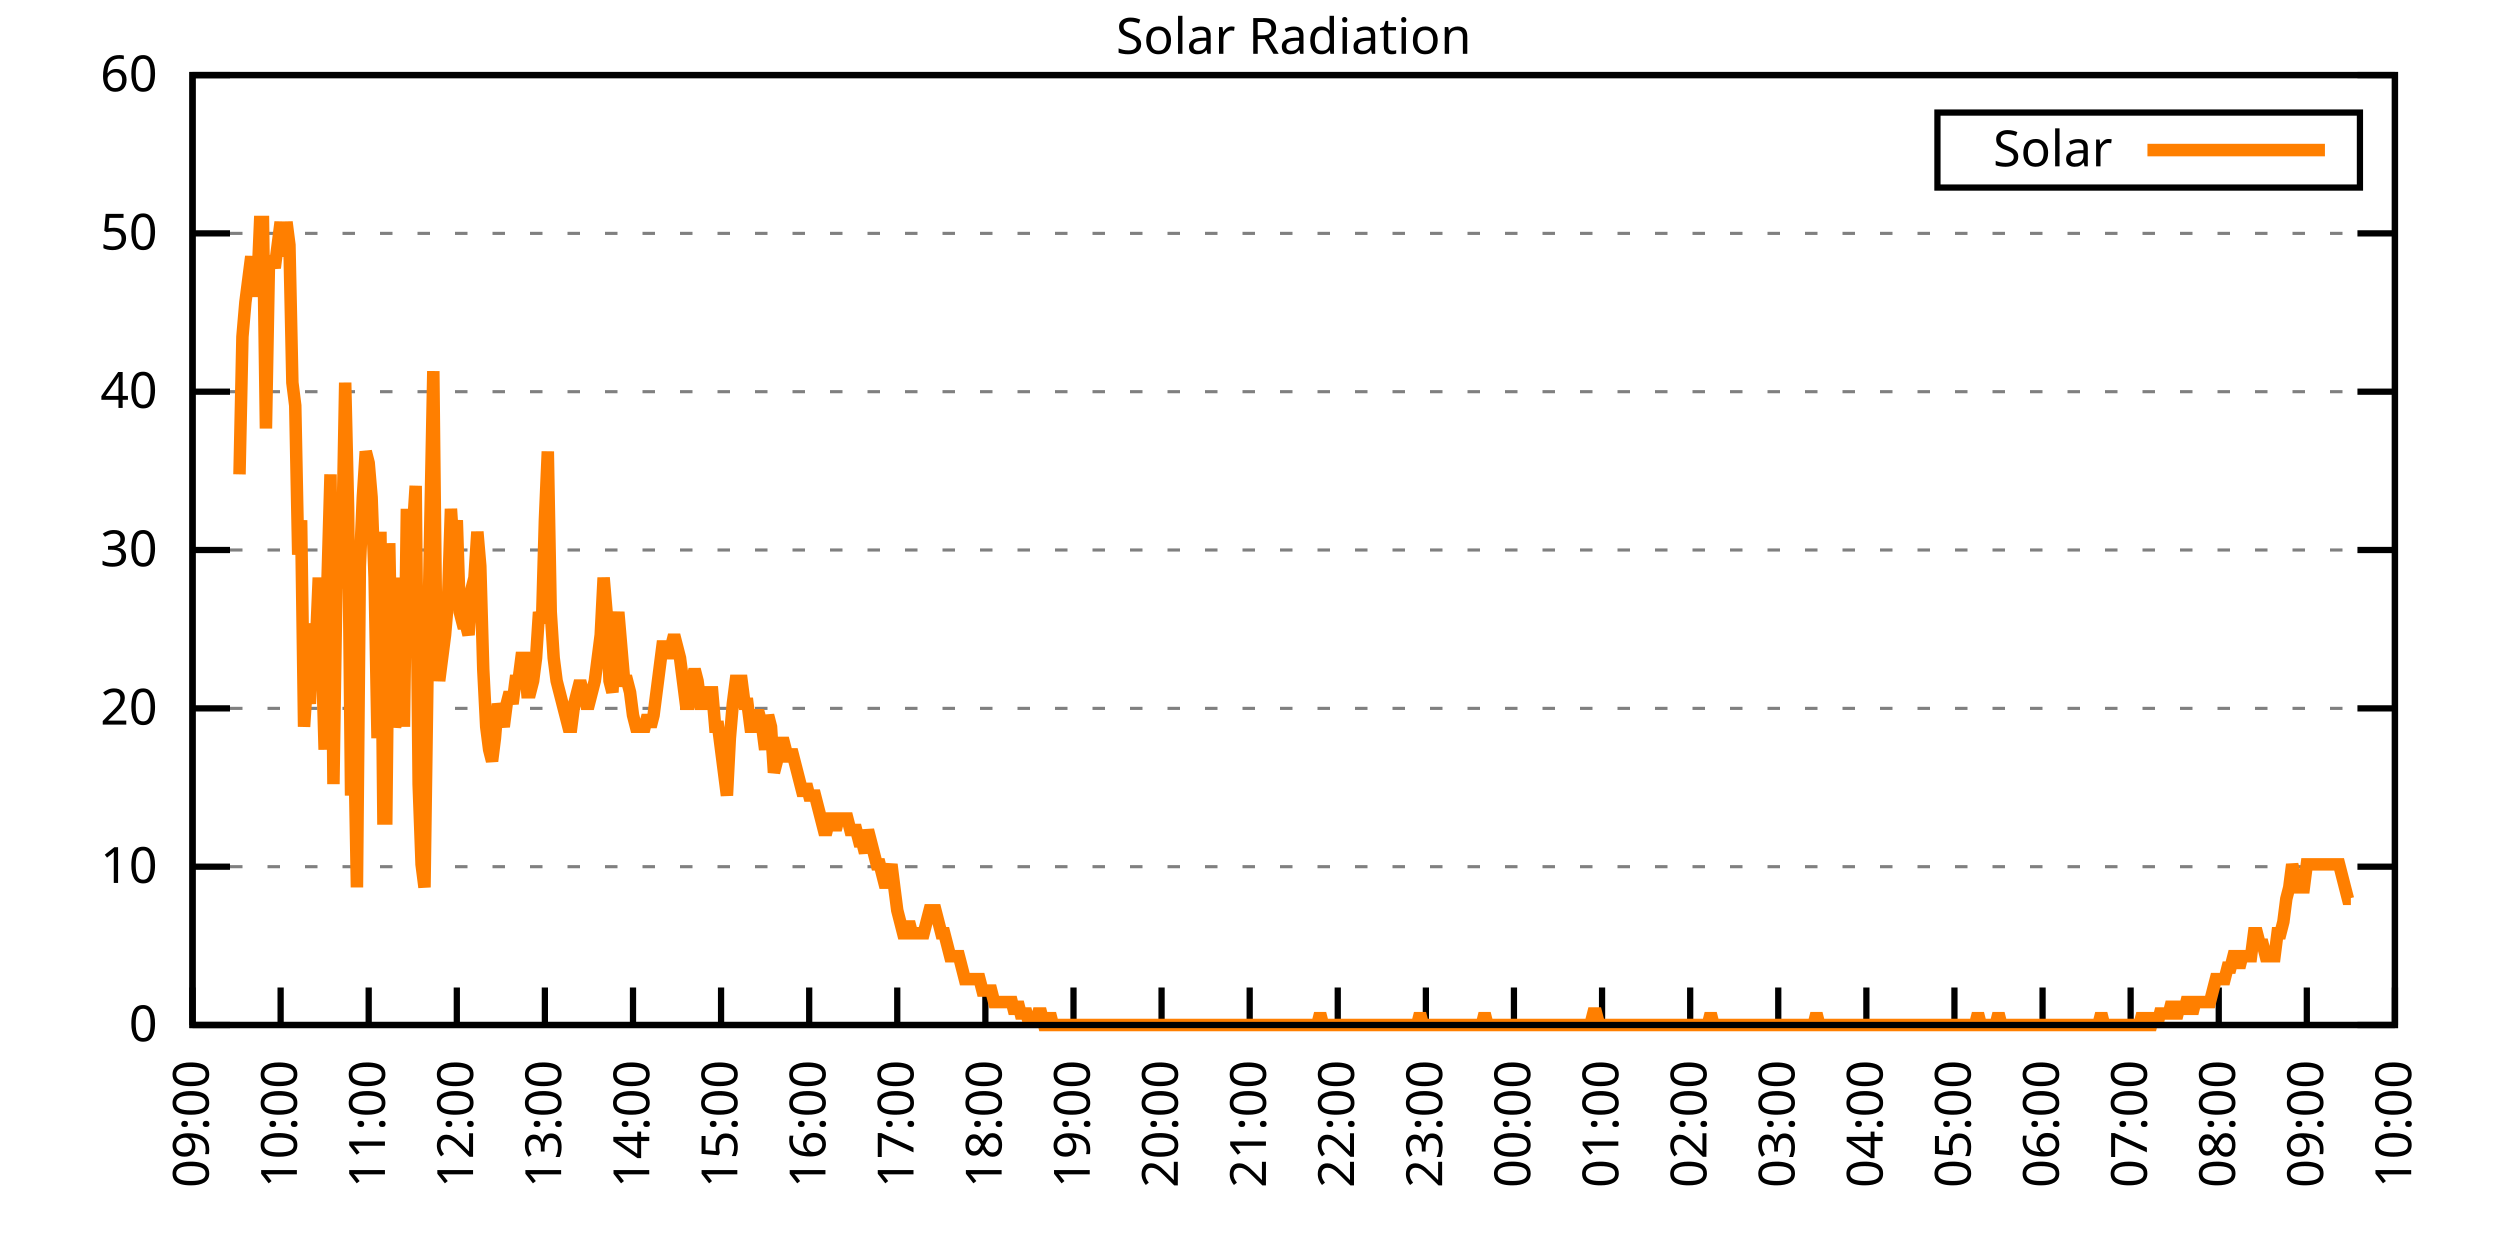
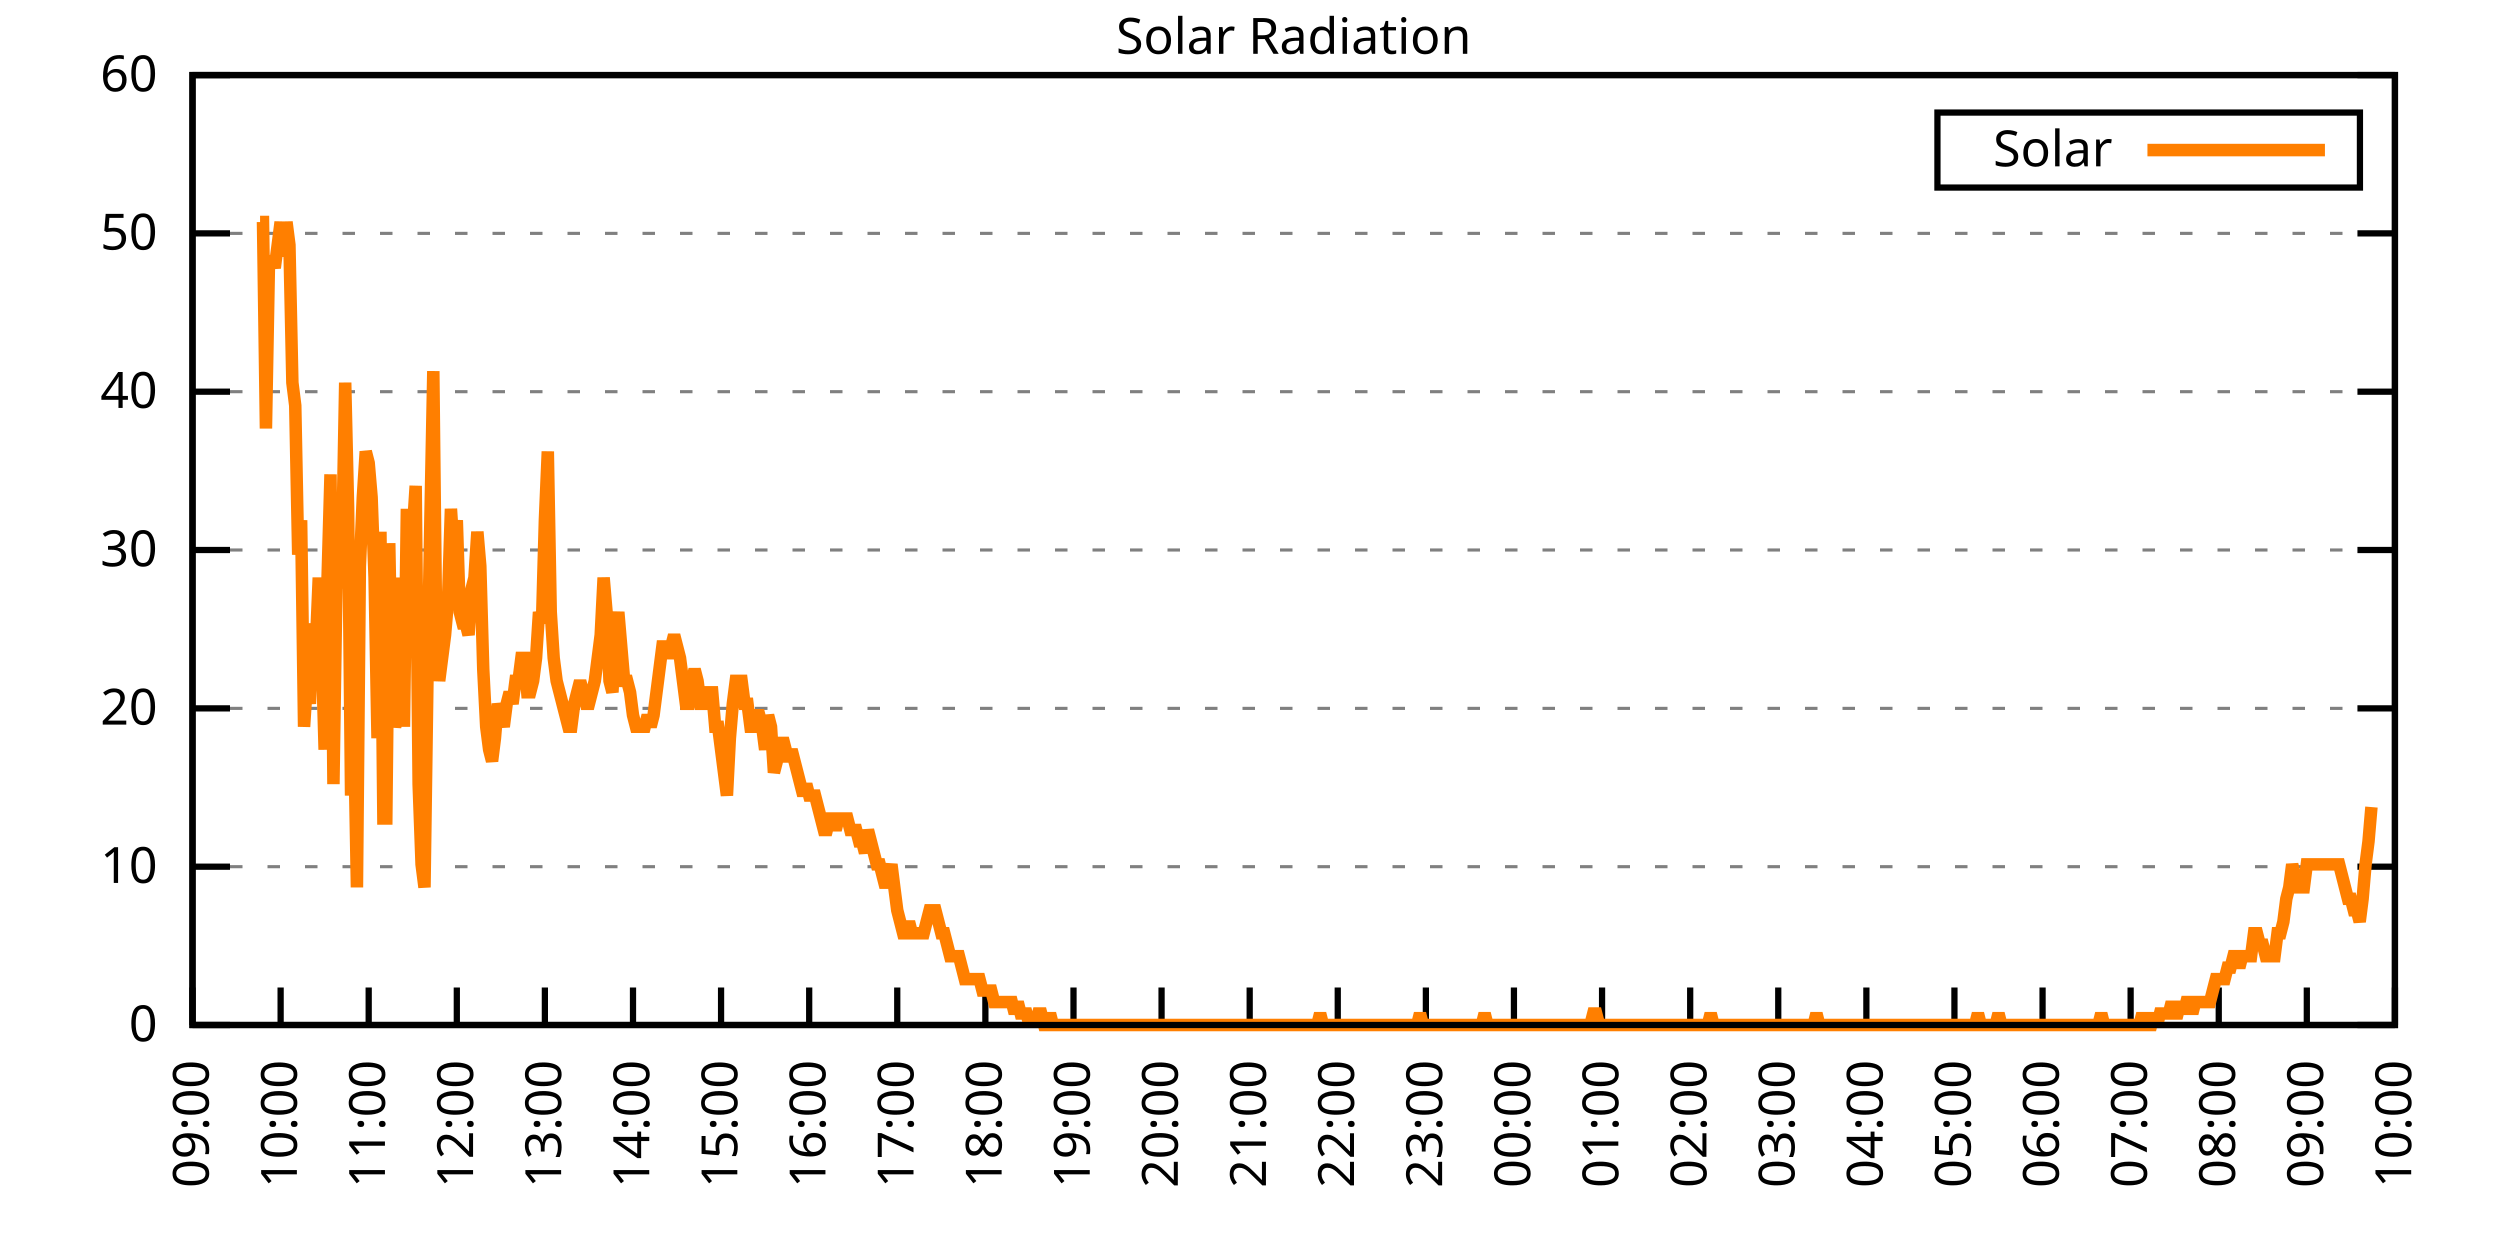
<svg xmlns="http://www.w3.org/2000/svg" xmlns:xlink="http://www.w3.org/1999/xlink" width="400" height="200" viewBox="0 0 400 200">
  <g id="gnuplot_canvas">
    <rect x="0" y="0" width="400" height="200" fill="none" />
    <defs>
      <circle id="gpDot" r="0.5" stroke-width="0.5" stroke="currentColor" />
      <path id="gpPt0" stroke-width="0.333" stroke="currentColor" d="M-1,0 h2 M0,-1 v2" />
      <path id="gpPt1" stroke-width="0.333" stroke="currentColor" d="M-1,-1 L1,1 M1,-1 L-1,1" />
      <path id="gpPt2" stroke-width="0.333" stroke="currentColor" d="M-1,0 L1,0 M0,-1 L0,1 M-1,-1 L1,1 M-1,1 L1,-1" />
      <rect id="gpPt3" stroke-width="0.333" stroke="currentColor" x="-1" y="-1" width="2" height="2" />
      <rect id="gpPt4" stroke-width="0.333" stroke="currentColor" fill="currentColor" x="-1" y="-1" width="2" height="2" />
      <circle id="gpPt5" stroke-width="0.333" stroke="currentColor" cx="0" cy="0" r="1" />
      <use xlink:href="#gpPt5" id="gpPt6" fill="currentColor" stroke="none" />
      <path id="gpPt7" stroke-width="0.333" stroke="currentColor" d="M0,-1.33 L-1.33,0.67 L1.33,0.67 z" />
      <use xlink:href="#gpPt7" id="gpPt8" fill="currentColor" stroke="none" />
      <use xlink:href="#gpPt7" id="gpPt9" stroke="currentColor" transform="rotate(180)" />
      <use xlink:href="#gpPt9" id="gpPt10" fill="currentColor" stroke="none" />
      <use xlink:href="#gpPt3" id="gpPt11" stroke="currentColor" transform="rotate(45)" />
      <use xlink:href="#gpPt11" id="gpPt12" fill="currentColor" stroke="none" />
      <path id="gpPt13" stroke-width="0.333" stroke="currentColor" d="M0,1.330 L1.265,0.411 L0.782,-1.067 L-0.782,-1.076 L-1.265,0.411 z" />
      <use xlink:href="#gpPt13" id="gpPt14" fill="currentColor" stroke="none" />
      <filter id="textbox" filterUnits="objectBoundingBox" x="0" y="0" height="1" width="1">
        <feFlood flood-color="white" flood-opacity="1" result="bgnd" />
        <feComposite in="SourceGraphic" in2="bgnd" operator="atop" />
      </filter>
      <filter id="greybox" filterUnits="objectBoundingBox" x="0" y="0" height="1" width="1">
        <feFlood flood-color="lightgrey" flood-opacity="1" result="grey" />
        <feComposite in="SourceGraphic" in2="grey" operator="atop" />
      </filter>
    </defs>
    <g fill="none" color="white" stroke="currentColor" stroke-width="1.00" stroke-linecap="butt" stroke-linejoin="miter">
</g>
    <g fill="none" color="black" stroke="currentColor" stroke-width="1.00" stroke-linecap="butt" stroke-linejoin="miter">
      <g stroke="none" shape-rendering="crispEdges">
        <polygon fill="rgb(255, 255, 255)" points="30.80,164.00 383.18,164.00 383.18,12.02 30.80,12.02 " />
      </g>
    </g>
    <g fill="none" color="black" stroke="currentColor" stroke-width="1.00" stroke-linecap="butt" stroke-linejoin="miter">
</g>
    <g fill="none" color="black" stroke="black" stroke-width="0.50" stroke-linecap="butt" stroke-linejoin="miter">
</g>
    <g fill="none" color="gray" stroke="currentColor" stroke-width="0.50" stroke-linecap="butt" stroke-linejoin="miter">
      <path stroke="gray" stroke-dasharray="2,4" class="gridline" d="M30.80,164.00 L383.19,164.00  " />
    </g>
    <g fill="none" color="gray" stroke="gray" stroke-width="1.00" stroke-linecap="butt" stroke-linejoin="miter">
</g>
    <g fill="none" color="black" stroke="currentColor" stroke-width="1.00" stroke-linecap="butt" stroke-linejoin="miter">
      <path stroke="black" d="M30.80,164.00 L36.80,164.00 M383.19,164.00 L377.19,164.00  " />
      <g transform="translate(25.20,166.60)" stroke="none" fill="black" font-family="Sans" font-size="8.00" text-anchor="end">
        <text>
          <tspan font-family="Sans"> 0</tspan>
        </text>
      </g>
    </g>
    <g fill="none" color="black" stroke="currentColor" stroke-width="1.00" stroke-linecap="butt" stroke-linejoin="miter">
</g>
    <g fill="none" color="black" stroke="black" stroke-width="0.50" stroke-linecap="butt" stroke-linejoin="miter">
</g>
    <g fill="none" color="gray" stroke="currentColor" stroke-width="0.50" stroke-linecap="butt" stroke-linejoin="miter">
      <path stroke="gray" stroke-dasharray="2,4" class="gridline" d="M30.80,138.67 L383.19,138.67  " />
    </g>
    <g fill="none" color="gray" stroke="gray" stroke-width="1.00" stroke-linecap="butt" stroke-linejoin="miter">
</g>
    <g fill="none" color="black" stroke="currentColor" stroke-width="1.00" stroke-linecap="butt" stroke-linejoin="miter">
      <path stroke="black" d="M30.80,138.67 L36.80,138.67 M383.19,138.67 L377.19,138.67  " />
      <g transform="translate(25.20,141.27)" stroke="none" fill="black" font-family="Sans" font-size="8.00" text-anchor="end">
        <text>
          <tspan font-family="Sans"> 10</tspan>
        </text>
      </g>
    </g>
    <g fill="none" color="black" stroke="currentColor" stroke-width="1.00" stroke-linecap="butt" stroke-linejoin="miter">
</g>
    <g fill="none" color="black" stroke="black" stroke-width="0.50" stroke-linecap="butt" stroke-linejoin="miter">
</g>
    <g fill="none" color="gray" stroke="currentColor" stroke-width="0.50" stroke-linecap="butt" stroke-linejoin="miter">
      <path stroke="gray" stroke-dasharray="2,4" class="gridline" d="M30.80,113.34 L383.19,113.34  " />
    </g>
    <g fill="none" color="gray" stroke="gray" stroke-width="1.00" stroke-linecap="butt" stroke-linejoin="miter">
</g>
    <g fill="none" color="black" stroke="currentColor" stroke-width="1.00" stroke-linecap="butt" stroke-linejoin="miter">
      <path stroke="black" d="M30.80,113.34 L36.80,113.34 M383.19,113.34 L377.19,113.34  " />
      <g transform="translate(25.20,115.94)" stroke="none" fill="black" font-family="Sans" font-size="8.00" text-anchor="end">
        <text>
          <tspan font-family="Sans"> 20</tspan>
        </text>
      </g>
    </g>
    <g fill="none" color="black" stroke="currentColor" stroke-width="1.00" stroke-linecap="butt" stroke-linejoin="miter">
</g>
    <g fill="none" color="black" stroke="black" stroke-width="0.50" stroke-linecap="butt" stroke-linejoin="miter">
</g>
    <g fill="none" color="gray" stroke="currentColor" stroke-width="0.50" stroke-linecap="butt" stroke-linejoin="miter">
      <path stroke="gray" stroke-dasharray="2,4" class="gridline" d="M30.80,88.00 L383.19,88.00  " />
    </g>
    <g fill="none" color="gray" stroke="gray" stroke-width="1.00" stroke-linecap="butt" stroke-linejoin="miter">
</g>
    <g fill="none" color="black" stroke="currentColor" stroke-width="1.00" stroke-linecap="butt" stroke-linejoin="miter">
      <path stroke="black" d="M30.80,88.00 L36.80,88.00 M383.19,88.00 L377.19,88.00  " />
      <g transform="translate(25.20,90.60)" stroke="none" fill="black" font-family="Sans" font-size="8.00" text-anchor="end">
        <text>
          <tspan font-family="Sans"> 30</tspan>
        </text>
      </g>
    </g>
    <g fill="none" color="black" stroke="currentColor" stroke-width="1.00" stroke-linecap="butt" stroke-linejoin="miter">
</g>
    <g fill="none" color="black" stroke="black" stroke-width="0.50" stroke-linecap="butt" stroke-linejoin="miter">
</g>
    <g fill="none" color="gray" stroke="currentColor" stroke-width="0.50" stroke-linecap="butt" stroke-linejoin="miter">
      <path stroke="gray" stroke-dasharray="2,4" class="gridline" d="M30.80,62.67 L383.19,62.67  " />
    </g>
    <g fill="none" color="gray" stroke="gray" stroke-width="1.00" stroke-linecap="butt" stroke-linejoin="miter">
</g>
    <g fill="none" color="black" stroke="currentColor" stroke-width="1.00" stroke-linecap="butt" stroke-linejoin="miter">
      <path stroke="black" d="M30.80,62.67 L36.80,62.67 M383.19,62.67 L377.19,62.67  " />
      <g transform="translate(25.20,65.27)" stroke="none" fill="black" font-family="Sans" font-size="8.00" text-anchor="end">
        <text>
          <tspan font-family="Sans"> 40</tspan>
        </text>
      </g>
    </g>
    <g fill="none" color="black" stroke="currentColor" stroke-width="1.00" stroke-linecap="butt" stroke-linejoin="miter">
</g>
    <g fill="none" color="black" stroke="black" stroke-width="0.50" stroke-linecap="butt" stroke-linejoin="miter">
</g>
    <g fill="none" color="gray" stroke="currentColor" stroke-width="0.50" stroke-linecap="butt" stroke-linejoin="miter">
      <path stroke="gray" stroke-dasharray="2,4" class="gridline" d="M30.80,37.34 L383.19,37.34  " />
    </g>
    <g fill="none" color="gray" stroke="gray" stroke-width="1.00" stroke-linecap="butt" stroke-linejoin="miter">
</g>
    <g fill="none" color="black" stroke="currentColor" stroke-width="1.00" stroke-linecap="butt" stroke-linejoin="miter">
      <path stroke="black" d="M30.80,37.34 L36.80,37.34 M383.19,37.34 L377.19,37.34  " />
      <g transform="translate(25.20,39.94)" stroke="none" fill="black" font-family="Sans" font-size="8.00" text-anchor="end">
        <text>
          <tspan font-family="Sans"> 50</tspan>
        </text>
      </g>
    </g>
    <g fill="none" color="black" stroke="currentColor" stroke-width="1.00" stroke-linecap="butt" stroke-linejoin="miter">
</g>
    <g fill="none" color="black" stroke="black" stroke-width="0.50" stroke-linecap="butt" stroke-linejoin="miter">
</g>
    <g fill="none" color="gray" stroke="currentColor" stroke-width="0.50" stroke-linecap="butt" stroke-linejoin="miter">
      <path stroke="gray" stroke-dasharray="2,4" class="gridline" d="M30.80,12.01 L383.19,12.01  " />
    </g>
    <g fill="none" color="gray" stroke="gray" stroke-width="1.00" stroke-linecap="butt" stroke-linejoin="miter">
</g>
    <g fill="none" color="black" stroke="currentColor" stroke-width="1.00" stroke-linecap="butt" stroke-linejoin="miter">
      <path stroke="black" d="M30.80,12.01 L36.80,12.01 M383.19,12.01 L377.19,12.01  " />
      <g transform="translate(25.20,14.61)" stroke="none" fill="black" font-family="Sans" font-size="8.00" text-anchor="end">
        <text>
          <tspan font-family="Sans"> 60</tspan>
        </text>
      </g>
    </g>
    <g fill="none" color="black" stroke="currentColor" stroke-width="1.00" stroke-linecap="butt" stroke-linejoin="miter">
      <path stroke="black" d="M30.80,164.00 L30.80,158.00  " />
      <g transform="translate(33.40,169.60) rotate(270.00)" stroke="none" fill="black" font-family="Sans" font-size="8.00" text-anchor="end">
        <text>
          <tspan font-family="Sans">09:00</tspan>
        </text>
      </g>
    </g>
    <g fill="none" color="black" stroke="currentColor" stroke-width="1.00" stroke-linecap="butt" stroke-linejoin="miter">
      <path stroke="black" d="M44.90,164.00 L44.90,158.00  " />
      <g transform="translate(47.50,169.60) rotate(270.00)" stroke="none" fill="black" font-family="Sans" font-size="8.00" text-anchor="end">
        <text>
          <tspan font-family="Sans">10:00</tspan>
        </text>
      </g>
    </g>
    <g fill="none" color="black" stroke="currentColor" stroke-width="1.00" stroke-linecap="butt" stroke-linejoin="miter">
      <path stroke="black" d="M58.99,164.00 L58.99,158.00  " />
      <g transform="translate(61.59,169.60) rotate(270.00)" stroke="none" fill="black" font-family="Sans" font-size="8.00" text-anchor="end">
        <text>
          <tspan font-family="Sans">11:00</tspan>
        </text>
      </g>
    </g>
    <g fill="none" color="black" stroke="currentColor" stroke-width="1.00" stroke-linecap="butt" stroke-linejoin="miter">
      <path stroke="black" d="M73.09,164.00 L73.09,158.00  " />
      <g transform="translate(75.69,169.60) rotate(270.00)" stroke="none" fill="black" font-family="Sans" font-size="8.00" text-anchor="end">
        <text>
          <tspan font-family="Sans">12:00</tspan>
        </text>
      </g>
    </g>
    <g fill="none" color="black" stroke="currentColor" stroke-width="1.00" stroke-linecap="butt" stroke-linejoin="miter">
      <path stroke="black" d="M87.18,164.00 L87.18,158.00  " />
      <g transform="translate(89.78,169.60) rotate(270.00)" stroke="none" fill="black" font-family="Sans" font-size="8.00" text-anchor="end">
        <text>
          <tspan font-family="Sans">13:00</tspan>
        </text>
      </g>
    </g>
    <g fill="none" color="black" stroke="currentColor" stroke-width="1.00" stroke-linecap="butt" stroke-linejoin="miter">
      <path stroke="black" d="M101.28,164.00 L101.28,158.00  " />
      <g transform="translate(103.88,169.60) rotate(270.00)" stroke="none" fill="black" font-family="Sans" font-size="8.00" text-anchor="end">
        <text>
          <tspan font-family="Sans">14:00</tspan>
        </text>
      </g>
    </g>
    <g fill="none" color="black" stroke="currentColor" stroke-width="1.00" stroke-linecap="butt" stroke-linejoin="miter">
      <path stroke="black" d="M115.37,164.00 L115.37,158.00  " />
      <g transform="translate(117.97,169.60) rotate(270.00)" stroke="none" fill="black" font-family="Sans" font-size="8.00" text-anchor="end">
        <text>
          <tspan font-family="Sans">15:00</tspan>
        </text>
      </g>
    </g>
    <g fill="none" color="black" stroke="currentColor" stroke-width="1.00" stroke-linecap="butt" stroke-linejoin="miter">
      <path stroke="black" d="M129.47,164.00 L129.47,158.00  " />
      <g transform="translate(132.07,169.60) rotate(270.00)" stroke="none" fill="black" font-family="Sans" font-size="8.00" text-anchor="end">
        <text>
          <tspan font-family="Sans">16:00</tspan>
        </text>
      </g>
    </g>
    <g fill="none" color="black" stroke="currentColor" stroke-width="1.00" stroke-linecap="butt" stroke-linejoin="miter">
      <path stroke="black" d="M143.56,164.00 L143.56,158.00  " />
      <g transform="translate(146.16,169.60) rotate(270.00)" stroke="none" fill="black" font-family="Sans" font-size="8.00" text-anchor="end">
        <text>
          <tspan font-family="Sans">17:00</tspan>
        </text>
      </g>
    </g>
    <g fill="none" color="black" stroke="currentColor" stroke-width="1.00" stroke-linecap="butt" stroke-linejoin="miter">
      <path stroke="black" d="M157.66,164.00 L157.66,158.00  " />
      <g transform="translate(160.26,169.60) rotate(270.00)" stroke="none" fill="black" font-family="Sans" font-size="8.00" text-anchor="end">
        <text>
          <tspan font-family="Sans">18:00</tspan>
        </text>
      </g>
    </g>
    <g fill="none" color="black" stroke="currentColor" stroke-width="1.00" stroke-linecap="butt" stroke-linejoin="miter">
      <path stroke="black" d="M171.76,164.00 L171.76,158.00  " />
      <g transform="translate(174.36,169.60) rotate(270.00)" stroke="none" fill="black" font-family="Sans" font-size="8.00" text-anchor="end">
        <text>
          <tspan font-family="Sans">19:00</tspan>
        </text>
      </g>
    </g>
    <g fill="none" color="black" stroke="currentColor" stroke-width="1.00" stroke-linecap="butt" stroke-linejoin="miter">
      <path stroke="black" d="M185.85,164.00 L185.85,158.00  " />
      <g transform="translate(188.45,169.60) rotate(270.00)" stroke="none" fill="black" font-family="Sans" font-size="8.00" text-anchor="end">
        <text>
          <tspan font-family="Sans">20:00</tspan>
        </text>
      </g>
    </g>
    <g fill="none" color="black" stroke="currentColor" stroke-width="1.00" stroke-linecap="butt" stroke-linejoin="miter">
      <path stroke="black" d="M199.95,164.00 L199.95,158.00  " />
      <g transform="translate(202.55,169.60) rotate(270.00)" stroke="none" fill="black" font-family="Sans" font-size="8.00" text-anchor="end">
        <text>
          <tspan font-family="Sans">21:00</tspan>
        </text>
      </g>
    </g>
    <g fill="none" color="black" stroke="currentColor" stroke-width="1.00" stroke-linecap="butt" stroke-linejoin="miter">
      <path stroke="black" d="M214.04,164.00 L214.04,158.00  " />
      <g transform="translate(216.64,169.60) rotate(270.00)" stroke="none" fill="black" font-family="Sans" font-size="8.00" text-anchor="end">
        <text>
          <tspan font-family="Sans">22:00</tspan>
        </text>
      </g>
    </g>
    <g fill="none" color="black" stroke="currentColor" stroke-width="1.00" stroke-linecap="butt" stroke-linejoin="miter">
      <path stroke="black" d="M228.14,164.00 L228.14,158.00  " />
      <g transform="translate(230.74,169.60) rotate(270.00)" stroke="none" fill="black" font-family="Sans" font-size="8.00" text-anchor="end">
        <text>
          <tspan font-family="Sans">23:00</tspan>
        </text>
      </g>
    </g>
    <g fill="none" color="black" stroke="currentColor" stroke-width="1.00" stroke-linecap="butt" stroke-linejoin="miter">
      <path stroke="black" d="M242.23,164.00 L242.23,158.00  " />
      <g transform="translate(244.83,169.60) rotate(270.00)" stroke="none" fill="black" font-family="Sans" font-size="8.00" text-anchor="end">
        <text>
          <tspan font-family="Sans">00:00</tspan>
        </text>
      </g>
    </g>
    <g fill="none" color="black" stroke="currentColor" stroke-width="1.00" stroke-linecap="butt" stroke-linejoin="miter">
      <path stroke="black" d="M256.33,164.00 L256.33,158.00  " />
      <g transform="translate(258.93,169.60) rotate(270.00)" stroke="none" fill="black" font-family="Sans" font-size="8.00" text-anchor="end">
        <text>
          <tspan font-family="Sans">01:00</tspan>
        </text>
      </g>
    </g>
    <g fill="none" color="black" stroke="currentColor" stroke-width="1.00" stroke-linecap="butt" stroke-linejoin="miter">
      <path stroke="black" d="M270.43,164.00 L270.43,158.00  " />
      <g transform="translate(273.03,169.60) rotate(270.00)" stroke="none" fill="black" font-family="Sans" font-size="8.00" text-anchor="end">
        <text>
          <tspan font-family="Sans">02:00</tspan>
        </text>
      </g>
    </g>
    <g fill="none" color="black" stroke="currentColor" stroke-width="1.00" stroke-linecap="butt" stroke-linejoin="miter">
      <path stroke="black" d="M284.52,164.00 L284.52,158.00  " />
      <g transform="translate(287.12,169.60) rotate(270.00)" stroke="none" fill="black" font-family="Sans" font-size="8.00" text-anchor="end">
        <text>
          <tspan font-family="Sans">03:00</tspan>
        </text>
      </g>
    </g>
    <g fill="none" color="black" stroke="currentColor" stroke-width="1.00" stroke-linecap="butt" stroke-linejoin="miter">
      <path stroke="black" d="M298.62,164.00 L298.62,158.00  " />
      <g transform="translate(301.22,169.60) rotate(270.00)" stroke="none" fill="black" font-family="Sans" font-size="8.00" text-anchor="end">
        <text>
          <tspan font-family="Sans">04:00</tspan>
        </text>
      </g>
    </g>
    <g fill="none" color="black" stroke="currentColor" stroke-width="1.00" stroke-linecap="butt" stroke-linejoin="miter">
      <path stroke="black" d="M312.71,164.00 L312.71,158.00  " />
      <g transform="translate(315.31,169.60) rotate(270.00)" stroke="none" fill="black" font-family="Sans" font-size="8.00" text-anchor="end">
        <text>
          <tspan font-family="Sans">05:00</tspan>
        </text>
      </g>
    </g>
    <g fill="none" color="black" stroke="currentColor" stroke-width="1.00" stroke-linecap="butt" stroke-linejoin="miter">
      <path stroke="black" d="M326.81,164.00 L326.81,158.00  " />
      <g transform="translate(329.41,169.60) rotate(270.00)" stroke="none" fill="black" font-family="Sans" font-size="8.00" text-anchor="end">
        <text>
          <tspan font-family="Sans">06:00</tspan>
        </text>
      </g>
    </g>
    <g fill="none" color="black" stroke="currentColor" stroke-width="1.00" stroke-linecap="butt" stroke-linejoin="miter">
      <path stroke="black" d="M340.90,164.00 L340.90,158.00  " />
      <g transform="translate(343.50,169.60) rotate(270.00)" stroke="none" fill="black" font-family="Sans" font-size="8.00" text-anchor="end">
        <text>
          <tspan font-family="Sans">07:00</tspan>
        </text>
      </g>
    </g>
    <g fill="none" color="black" stroke="currentColor" stroke-width="1.00" stroke-linecap="butt" stroke-linejoin="miter">
      <path stroke="black" d="M355.00,164.00 L355.00,158.00  " />
      <g transform="translate(357.60,169.60) rotate(270.00)" stroke="none" fill="black" font-family="Sans" font-size="8.00" text-anchor="end">
        <text>
          <tspan font-family="Sans">08:00</tspan>
        </text>
      </g>
    </g>
    <g fill="none" color="black" stroke="currentColor" stroke-width="1.00" stroke-linecap="butt" stroke-linejoin="miter">
      <path stroke="black" d="M369.09,164.00 L369.09,158.00  " />
      <g transform="translate(371.69,169.60) rotate(270.00)" stroke="none" fill="black" font-family="Sans" font-size="8.00" text-anchor="end">
        <text>
          <tspan font-family="Sans">09:00</tspan>
        </text>
      </g>
    </g>
    <g fill="none" color="black" stroke="currentColor" stroke-width="1.00" stroke-linecap="butt" stroke-linejoin="miter">
      <path stroke="black" d="M383.19,164.00 L383.19,158.00  " />
      <g transform="translate(385.79,169.60) rotate(270.00)" stroke="none" fill="black" font-family="Sans" font-size="8.00" text-anchor="end">
        <text>
          <tspan font-family="Sans">10:00</tspan>
        </text>
      </g>
    </g>
    <g fill="none" color="black" stroke="currentColor" stroke-width="1.00" stroke-linecap="butt" stroke-linejoin="miter">
</g>
    <g fill="none" color="black" stroke="currentColor" stroke-width="1.00" stroke-linecap="butt" stroke-linejoin="miter">
      <path stroke="black" d="M30.80,12.01 L30.80,164.00 L383.19,164.00 L383.19,12.01 L30.80,12.01 Z  " />
    </g>
    <g fill="none" color="black" stroke="currentColor" stroke-width="1.00" stroke-linecap="butt" stroke-linejoin="miter">
</g>
    <g fill="none" color="black" stroke="currentColor" stroke-width="1.00" stroke-linecap="butt" stroke-linejoin="miter">
      <path stroke="black" d="M309.99,30.01 L309.99,18.01 L377.59,18.01 L377.59,30.01 L309.99,30.01 Z  " />
    </g>
    <g id="Solar_Radiation_plot_1">
      <g fill="none" color="white" stroke="black" stroke-width="2.00" stroke-linecap="butt" stroke-linejoin="miter">
</g>
      <g fill="none" color="black" stroke="currentColor" stroke-width="2.00" stroke-linecap="butt" stroke-linejoin="miter">
        <g transform="translate(337.99,26.61)" stroke="none" fill="black" font-family="Sans" font-size="8.00" text-anchor="end">
          <text>
            <tspan font-family="Sans">Solar</tspan>
          </text>
        </g>
      </g>
      <g fill="none" color="black" stroke="currentColor" stroke-width="2.00" stroke-linecap="butt" stroke-linejoin="miter">
-         <path stroke="rgb(255, 127,   0)" d="M343.59,24.01 L371.99,24.01 M38.32,75.90 L38.79,53.88 L39.26,48.37 L39.73,44.70 L40.20,41.03 L40.67,46.54   L41.14,46.54 L41.61,35.52 L42.08,35.52 L42.55,68.56 L43.02,42.87 L43.49,41.03 L43.96,42.87 L44.43,39.19   L44.90,35.52 L45.37,41.03 L45.84,35.52 L46.31,39.19 L46.78,61.22 L47.24,64.89 L47.71,88.75 L48.18,83.24   L48.65,116.28 L49.12,108.94 L49.59,112.61 L50.06,99.76 L50.53,103.43 L51.00,92.42 L51.47,103.43 L51.94,119.95   L52.41,92.42 L52.88,75.90 L53.35,125.46 L53.82,94.26 L54.29,86.91 L54.76,86.91 L55.23,61.22 L55.70,81.41   L56.17,127.29 L56.64,116.28 L57.11,141.98 L57.58,90.59 L58.05,79.57 L58.52,72.23 L58.99,74.07 L59.46,79.57   L59.93,92.42 L60.40,118.12 L60.87,85.08 L61.34,130.96 L61.81,130.96 L62.28,86.91 L62.75,112.61 L63.22,116.28   L63.69,114.44 L64.16,92.42 L64.63,116.28 L65.10,81.41 L65.57,105.27 L66.04,85.08 L66.51,77.74 L66.98,125.46   L67.45,138.30 L67.92,141.98 L68.39,108.94 L68.86,83.24 L69.33,59.38 L69.80,101.60 L70.27,108.94 L70.74,105.27   L71.21,101.60 L71.68,96.09 L72.15,81.41 L72.62,88.75 L73.09,83.24 L73.56,97.93 L74.03,99.76 L74.50,99.76   L74.97,101.60 L75.44,94.26 L75.91,92.42 L76.38,85.08 L76.85,90.59 L77.32,107.10 L77.79,116.28 L78.26,119.95   L78.73,121.79 L79.19,118.12 L79.66,112.61 L80.13,114.44 L80.60,116.28 L81.07,112.61 L81.54,110.77 L82.01,112.61   L82.48,108.94 L82.95,108.94 L83.42,105.27 L83.89,105.27 L84.36,110.77 L84.83,110.77 L85.30,108.94 L85.77,105.27   L86.24,97.93 L86.71,99.76 L87.18,83.24 L87.65,72.23 L88.12,97.93 L88.59,105.27 L89.06,108.94 L89.53,110.77   L90.00,112.61 L90.47,114.44 L90.94,116.28 L91.41,116.28 L91.88,112.61 L92.35,110.77 L92.82,108.94 L93.29,110.77   L93.76,112.61 L94.23,112.61 L94.70,110.77 L95.17,108.94 L95.64,105.27 L96.11,101.60 L96.58,92.42 L97.05,97.93   L97.52,108.94 L97.99,110.77 L98.46,101.60 L98.93,97.93 L99.40,103.43 L99.87,108.94 L100.34,108.94 L100.81,110.77   L101.28,114.44 L101.75,116.28 L102.22,116.28 L102.69,116.28 L103.16,116.28 L103.63,114.44 L104.10,116.28 L104.57,114.44   L105.04,110.77 L105.51,107.10 L105.98,103.43 L106.45,103.43 L106.92,105.27 L107.39,103.43 L107.86,101.60 L108.33,103.43   L108.80,105.27 L109.27,108.94 L109.74,112.61 L110.21,112.61 L110.68,108.94 L111.14,107.10 L111.61,108.94 L112.08,112.61   L112.55,112.61 L113.02,110.77 L113.49,110.77 L113.96,110.77 L114.43,116.28 L114.90,116.28 L115.37,119.95 L115.84,123.62   L116.31,127.29 L116.78,118.12 L117.25,112.61 L117.72,108.94 L118.19,108.94 L118.66,108.94 L119.13,112.61 L119.60,112.61   L120.07,116.28 L120.54,116.28 L121.01,114.44 L121.48,114.44 L121.95,116.28 L122.42,119.95 L122.89,114.44 L123.36,116.28   L123.83,123.62 L124.30,121.79 L124.77,119.95 L125.24,118.12 L125.71,119.95 L126.18,121.79 L126.65,119.95 L127.12,121.79   L127.59,123.62 L128.06,125.46 L128.53,127.29 L129.00,125.46 L129.47,127.29 L129.94,127.29 L130.41,127.29 L130.88,129.13   L131.35,130.96 L131.82,132.80 L132.29,132.80 L132.76,130.96 L133.23,130.96 L133.70,132.80 L134.17,130.96 L134.64,130.96   L135.11,130.96 L135.58,130.96 L136.05,132.80 L136.52,132.80 L136.99,132.80 L137.46,134.63 L137.93,134.63 L138.40,136.47   L138.87,132.80 L139.34,134.63 L139.81,136.47 L140.28,138.30 L140.75,138.30 L141.22,140.14 L141.69,141.98 L142.16,140.14   L142.63,138.30 L143.09,141.98 L143.56,145.65 L144.03,147.48 L144.50,149.32 L144.97,149.32 L145.44,147.48 L145.91,149.32   L146.38,149.32 L146.85,149.32 L147.32,149.32 L147.79,149.32 L148.26,147.48 L148.73,145.65 L149.20,145.65 L149.67,145.65   L150.14,147.48 L150.61,149.32 L151.08,149.32 L151.55,151.15 L152.02,152.99 L152.49,152.99 L152.96,152.99 L153.43,152.99   L153.90,154.82 L154.37,156.66 L154.84,156.66 L155.31,156.66 L155.78,156.66 L156.25,156.66 L156.72,156.66 L157.19,158.49   L157.66,158.49 L158.13,158.49 L158.60,158.49 L159.07,160.33 L159.54,160.33 L160.01,160.33 L160.48,160.33 L160.95,160.33   L161.42,160.33 L161.89,160.33 L162.36,162.16 L162.83,160.33 L163.30,162.16 L163.77,162.16 L164.24,162.16 L164.71,164.00   L165.18,162.16 L165.65,164.00 L166.12,162.16 L166.59,162.16 L167.06,164.00 L167.53,164.00 L168.00,162.16 L168.47,164.00   L168.94,164.00 L169.41,164.00 L169.88,164.00 L170.35,164.00 L170.82,164.00 L171.29,164.00 L171.76,164.00 L172.23,164.00   L172.70,164.00 L173.17,164.00 L173.64,164.00 L174.11,164.00 L174.58,164.00 L175.04,164.00 L175.51,164.00 L175.98,164.00   L176.45,164.00 L176.92,164.00 L177.39,164.00 L177.86,164.00 L178.33,164.00 L178.80,164.00 L179.27,164.00 L179.74,164.00   L180.21,164.00 L180.68,164.00 L181.15,164.00 L181.62,164.00 L182.09,164.00 L182.56,164.00 L183.03,164.00 L183.50,164.00   L183.97,164.00 L184.44,164.00 L184.91,164.00 L185.38,164.00 L185.85,164.00 L186.32,164.00 L186.79,164.00 L187.26,164.00   L187.73,164.00 L188.20,164.00 L188.67,164.00 L189.14,164.00 L189.61,164.00 L190.08,164.00 L190.55,164.00 L191.02,164.00   L191.49,164.00 L191.96,164.00 L192.43,164.00 L192.90,164.00 L193.37,164.00 L193.84,164.00 L194.31,164.00 L194.78,164.00   L195.25,164.00 L195.72,164.00 L196.19,164.00 L196.66,164.00 L197.13,164.00 L197.60,164.00 L198.07,164.00 L198.54,164.00   L199.01,164.00 L199.48,164.00 L199.95,164.00 L200.42,164.00 L200.89,164.00 L201.36,164.00 L201.83,164.00 L202.30,164.00   L202.77,164.00 L203.24,164.00 L203.71,164.00 L204.18,164.00 L204.65,164.00 L205.12,164.00 L205.59,164.00 L206.06,164.00   L206.53,164.00 L207.00,164.00 L207.46,164.00 L207.93,164.00 L208.40,164.00 L208.87,164.00 L209.34,164.00 L209.81,164.00   L210.28,164.00 L210.75,164.00 L211.22,162.16 L211.69,164.00 L212.16,164.00 L212.63,164.00 L213.10,164.00 L213.57,164.00   L214.04,164.00 L214.51,164.00 L214.98,164.00 L215.45,164.00 L215.92,164.00 L216.39,164.00 L216.86,164.00 L217.33,164.00   L217.80,164.00 L218.27,164.00 L218.74,164.00 L219.21,164.00 L219.68,164.00 L220.15,164.00 L220.62,164.00 L221.09,164.00   L221.56,164.00 L222.03,164.00 L222.50,164.00 L222.97,164.00 L223.44,164.00 L223.91,164.00 L224.38,164.00 L224.85,164.00   L225.32,164.00 L225.79,164.00 L226.26,164.00 L226.73,164.00 L227.20,162.16 L227.67,164.00 L228.14,164.00 L228.61,164.00   L229.08,164.00 L229.55,164.00 L230.02,164.00 L230.49,164.00 L230.96,164.00 L231.43,164.00 L231.90,164.00 L232.37,164.00   L232.84,164.00 L233.31,164.00 L233.78,164.00 L234.25,164.00 L234.72,164.00 L235.19,164.00 L235.66,164.00 L236.13,164.00   L236.60,164.00 L237.07,164.00 L237.54,162.16 L238.01,164.00 L238.48,164.00 L238.95,164.00 L239.41,164.00 L239.88,164.00   L240.35,164.00 L240.82,164.00 L241.29,164.00 L241.76,164.00 L242.23,164.00 L242.70,164.00 L243.17,164.00 L243.64,164.00   L244.11,164.00 L244.58,164.00 L245.05,164.00 L245.52,164.00 L245.99,164.00 L246.46,164.00 L246.93,164.00 L247.40,164.00   L247.87,164.00 L248.34,164.00 L248.81,164.00 L249.28,164.00 L249.75,164.00 L250.22,164.00 L250.69,164.00 L251.16,164.00   L251.63,164.00 L252.10,164.00 L252.57,164.00 L253.04,164.00 L253.51,164.00 L253.98,164.00 L254.45,164.00 L254.92,162.16   L255.39,162.16 L255.86,164.00 L256.33,164.00 L256.80,164.00 L257.27,164.00 L257.74,164.00 L258.21,164.00 L258.68,164.00   L259.15,164.00 L259.62,164.00 L260.09,164.00 L260.56,164.00 L261.03,164.00 L261.50,164.00 L261.97,164.00 L262.44,164.00   L262.91,164.00 L263.38,164.00 L263.85,164.00 L264.32,164.00 L264.79,164.00 L265.26,164.00 L265.73,164.00 L266.20,164.00   L266.67,164.00 L267.14,164.00 L267.61,164.00 L268.08,164.00 L268.55,164.00 L269.02,164.00 L269.49,164.00 L269.96,164.00   L270.43,164.00 L270.90,164.00 L271.36,164.00 L271.83,164.00 L272.30,164.00 L272.77,164.00 L273.24,164.00 L273.71,162.16   L274.18,164.00 L274.65,164.00 L275.12,164.00 L275.59,164.00 L276.06,164.00 L276.53,164.00 L277.00,164.00 L277.47,164.00   L277.94,164.00 L278.41,164.00 L278.88,164.00 L279.35,164.00 L279.82,164.00 L280.29,164.00 L280.76,164.00 L281.23,164.00   L281.70,164.00 L282.17,164.00 L282.64,164.00 L283.11,164.00 L283.58,164.00 L284.05,164.00 L284.52,164.00 L284.99,164.00   L285.46,164.00 L285.93,164.00 L286.40,164.00 L286.87,164.00 L287.34,164.00 L287.81,164.00 L288.28,164.00 L288.75,164.00   L289.22,164.00 L289.69,164.00 L290.16,164.00 L290.63,162.16 L291.10,164.00 L291.57,164.00 L292.04,164.00 L292.51,164.00   L292.98,164.00 L293.45,164.00 L293.92,164.00 L294.39,164.00 L294.86,164.00 L295.33,164.00 L295.80,164.00 L296.27,164.00   L296.74,164.00 L297.21,164.00 L297.68,164.00 L298.15,164.00 L298.62,164.00 L299.09,164.00 L299.56,164.00 L300.03,164.00   L300.50,164.00 L300.97,164.00 L301.44,164.00 L301.91,164.00 L302.38,164.00 L302.85,164.00 L303.31,164.00 L303.78,164.00   L304.25,164.00 L304.72,164.00 L305.19,164.00 L305.66,164.00 L306.13,164.00 L306.60,164.00 L307.07,164.00 L307.54,164.00   L308.01,164.00 L308.48,164.00 L308.95,164.00 L309.42,164.00 L309.89,164.00 L310.36,164.00 L310.83,164.00 L311.30,164.00   L311.77,164.00 L312.24,164.00 L312.71,164.00 L313.18,164.00 L313.65,164.00 L314.12,164.00 L314.59,164.00 L315.06,164.00   L315.53,164.00 L316.00,164.00 L316.47,162.16 L316.94,164.00 L317.41,164.00 L317.88,164.00 L318.35,164.00 L318.82,164.00   L319.29,164.00 L319.76,162.16 L320.23,164.00 L320.70,164.00 L321.17,164.00 L321.64,164.00 L322.11,164.00 L322.58,164.00   L323.05,164.00 L323.52,164.00 L323.99,164.00 L324.46,164.00 L324.93,164.00 L325.40,164.00 L325.87,164.00 L326.34,164.00   L326.81,164.00 L327.28,164.00 L327.75,164.00 L328.22,164.00 L328.69,164.00 L329.16,164.00 L329.63,164.00 L330.10,164.00   L330.57,164.00 L331.04,164.00 L331.51,164.00 L331.98,164.00 L332.45,164.00 L332.92,164.00 L333.39,164.00 L333.86,164.00   L334.33,164.00 L334.80,164.00 L335.26,164.00 L335.73,164.00 L336.20,162.16 L336.67,164.00 L337.14,164.00 L337.61,164.00   L338.08,164.00 L338.55,164.00 L339.02,164.00 L339.49,164.00 L339.96,164.00 L340.43,164.00 L340.90,164.00 L341.37,164.00   L341.84,164.00 L342.31,164.00 L342.78,162.16 L343.25,164.00 L343.72,164.00 L344.19,164.00 L344.66,162.16 L345.13,164.00   L345.60,162.16 L346.07,162.16 L346.54,162.16 L347.01,162.16 L347.48,160.33 L347.95,162.16 L348.42,162.16 L348.89,160.33   L349.36,162.16 L349.83,160.33 L350.30,160.33 L350.77,162.16 L351.24,160.33 L351.71,160.33 L352.18,160.33 L352.65,160.33   L353.12,160.33 L353.59,160.33 L354.06,158.49 L354.53,156.66 L355.00,156.66 L355.47,156.66 L355.94,156.66 L356.41,154.82   L356.88,154.82 L357.35,152.99 L357.82,152.99 L358.29,154.82 L358.76,152.99 L359.23,152.99 L359.70,152.99 L360.17,152.99   L360.64,149.32 L361.11,149.32 L361.58,151.15 L362.05,151.15 L362.52,152.99 L362.99,152.99 L363.46,152.99 L363.93,152.99   L364.40,149.32 L364.87,149.32 L365.34,147.48 L365.81,143.81 L366.28,141.98 L366.75,138.30 L367.21,140.14 L367.68,141.98   L368.15,141.98 L368.62,141.98 L369.09,138.30 L369.56,138.30 L370.03,138.30 L370.50,138.30 L370.97,138.30 L371.44,138.30   L371.91,138.30 L372.38,138.30 L372.85,138.30 L373.32,138.30 L373.79,138.30 L374.26,138.30 L374.73,140.14 L375.20,141.98   L375.67,143.81 L376.14,143.81  " />
+         <path stroke="rgb(255, 127,   0)" d="M343.59,24.01 L371.99,24.01 M41.61,35.52 L42.08,35.52 L42.55,68.56 L43.02,42.87 L43.49,41.03 L43.96,42.87   L44.43,39.19 L44.90,35.52 L45.37,41.03 L45.84,35.52 L46.31,39.19 L46.78,61.22 L47.24,64.89 L47.71,88.75   L48.18,83.24 L48.65,116.28 L49.12,108.94 L49.59,112.61 L50.06,99.76 L50.53,103.43 L51.00,92.42 L51.47,103.43   L51.94,119.95 L52.41,92.42 L52.88,75.90 L53.35,125.46 L53.82,94.26 L54.29,86.91 L54.76,86.91 L55.23,61.22   L55.70,81.41 L56.17,127.29 L56.64,116.28 L57.11,141.98 L57.58,90.59 L58.05,79.57 L58.52,72.23 L58.99,74.07   L59.46,79.57 L59.93,92.42 L60.40,118.12 L60.87,85.08 L61.34,130.96 L61.81,130.96 L62.28,86.91 L62.75,112.61   L63.22,116.28 L63.69,114.44 L64.16,92.42 L64.63,116.28 L65.10,81.41 L65.57,105.27 L66.04,85.08 L66.51,77.74   L66.98,125.46 L67.45,138.30 L67.92,141.98 L68.39,108.94 L68.86,83.24 L69.33,59.38 L69.80,101.60 L70.27,108.94   L70.74,105.27 L71.21,101.60 L71.68,96.09 L72.15,81.41 L72.62,88.75 L73.09,83.24 L73.56,97.93 L74.03,99.76   L74.50,99.76 L74.97,101.60 L75.44,94.26 L75.91,92.42 L76.38,85.08 L76.85,90.59 L77.32,107.10 L77.79,116.28   L78.26,119.95 L78.73,121.79 L79.19,118.12 L79.66,112.61 L80.13,114.44 L80.60,116.28 L81.07,112.61 L81.54,110.77   L82.01,112.61 L82.48,108.94 L82.95,108.94 L83.42,105.27 L83.89,105.27 L84.36,110.77 L84.83,110.77 L85.30,108.94   L85.77,105.27 L86.24,97.93 L86.71,99.76 L87.18,83.24 L87.65,72.23 L88.12,97.93 L88.59,105.27 L89.06,108.94   L89.53,110.77 L90.00,112.61 L90.47,114.44 L90.94,116.28 L91.41,116.28 L91.88,112.61 L92.35,110.77 L92.82,108.94   L93.29,110.77 L93.76,112.61 L94.23,112.61 L94.70,110.77 L95.17,108.94 L95.64,105.27 L96.11,101.60 L96.58,92.42   L97.05,97.93 L97.52,108.94 L97.99,110.77 L98.46,101.60 L98.93,97.93 L99.40,103.43 L99.87,108.94 L100.34,108.94   L100.81,110.77 L101.28,114.44 L101.75,116.28 L102.22,116.28 L102.69,116.28 L103.16,116.28 L103.63,114.44 L104.10,116.28   L104.57,114.44 L105.04,110.77 L105.51,107.10 L105.98,103.43 L106.45,103.43 L106.92,105.27 L107.39,103.43 L107.86,101.60   L108.33,103.43 L108.80,105.27 L109.27,108.94 L109.74,112.61 L110.21,112.61 L110.68,108.94 L111.14,107.10 L111.61,108.94   L112.08,112.61 L112.55,112.61 L113.02,110.77 L113.49,110.77 L113.96,110.77 L114.43,116.28 L114.90,116.28 L115.37,119.95   L115.84,123.62 L116.31,127.29 L116.78,118.12 L117.25,112.61 L117.72,108.94 L118.19,108.94 L118.66,108.94 L119.13,112.61   L119.60,112.61 L120.07,116.28 L120.54,116.28 L121.01,114.44 L121.48,114.44 L121.95,116.28 L122.42,119.95 L122.89,114.44   L123.36,116.28 L123.83,123.62 L124.30,121.79 L124.77,119.95 L125.24,118.12 L125.71,119.95 L126.18,121.79 L126.65,119.95   L127.12,121.79 L127.59,123.62 L128.06,125.46 L128.53,127.29 L129.00,125.46 L129.47,127.29 L129.94,127.29 L130.41,127.29   L130.88,129.13 L131.35,130.96 L131.82,132.80 L132.29,132.80 L132.76,130.96 L133.23,130.96 L133.70,132.80 L134.17,130.96   L134.64,130.96 L135.11,130.96 L135.58,130.96 L136.05,132.80 L136.52,132.80 L136.99,132.80 L137.46,134.63 L137.93,134.63   L138.40,136.47 L138.87,132.80 L139.34,134.63 L139.81,136.47 L140.28,138.30 L140.75,138.30 L141.22,140.14 L141.69,141.98   L142.16,140.14 L142.63,138.30 L143.09,141.98 L143.56,145.65 L144.03,147.48 L144.50,149.32 L144.97,149.32 L145.44,147.48   L145.91,149.32 L146.38,149.32 L146.85,149.32 L147.32,149.32 L147.79,149.32 L148.26,147.48 L148.73,145.65 L149.20,145.65   L149.67,145.65 L150.14,147.48 L150.61,149.32 L151.08,149.32 L151.55,151.15 L152.02,152.99 L152.49,152.99 L152.96,152.99   L153.43,152.99 L153.90,154.82 L154.37,156.66 L154.84,156.66 L155.31,156.66 L155.78,156.66 L156.25,156.66 L156.72,156.66   L157.19,158.49 L157.66,158.49 L158.13,158.49 L158.60,158.49 L159.07,160.33 L159.54,160.33 L160.01,160.33 L160.48,160.33   L160.95,160.33 L161.42,160.33 L161.89,160.33 L162.36,162.16 L162.83,160.33 L163.30,162.16 L163.77,162.16 L164.24,162.16   L164.71,164.00 L165.18,162.16 L165.65,164.00 L166.12,162.16 L166.59,162.16 L167.06,164.00 L167.53,164.00 L168.00,162.16   L168.47,164.00 L168.94,164.00 L169.41,164.00 L169.88,164.00 L170.35,164.00 L170.82,164.00 L171.29,164.00 L171.76,164.00   L172.23,164.00 L172.70,164.00 L173.17,164.00 L173.64,164.00 L174.11,164.00 L174.58,164.00 L175.04,164.00 L175.51,164.00   L175.98,164.00 L176.45,164.00 L176.92,164.00 L177.39,164.00 L177.86,164.00 L178.33,164.00 L178.80,164.00 L179.27,164.00   L179.74,164.00 L180.21,164.00 L180.68,164.00 L181.15,164.00 L181.62,164.00 L182.09,164.00 L182.56,164.00 L183.03,164.00   L183.50,164.00 L183.97,164.00 L184.44,164.00 L184.91,164.00 L185.38,164.00 L185.85,164.00 L186.32,164.00 L186.79,164.00   L187.26,164.00 L187.73,164.00 L188.20,164.00 L188.67,164.00 L189.14,164.00 L189.61,164.00 L190.08,164.00 L190.55,164.00   L191.02,164.00 L191.49,164.00 L191.96,164.00 L192.43,164.00 L192.90,164.00 L193.37,164.00 L193.84,164.00 L194.31,164.00   L194.78,164.00 L195.25,164.00 L195.72,164.00 L196.19,164.00 L196.66,164.00 L197.13,164.00 L197.60,164.00 L198.07,164.00   L198.54,164.00 L199.01,164.00 L199.48,164.00 L199.95,164.00 L200.42,164.00 L200.89,164.00 L201.36,164.00 L201.83,164.00   L202.30,164.00 L202.77,164.00 L203.24,164.00 L203.71,164.00 L204.18,164.00 L204.65,164.00 L205.12,164.00 L205.59,164.00   L206.06,164.00 L206.53,164.00 L207.00,164.00 L207.46,164.00 L207.93,164.00 L208.40,164.00 L208.87,164.00 L209.34,164.00   L209.81,164.00 L210.28,164.00 L210.75,164.00 L211.22,162.16 L211.69,164.00 L212.16,164.00 L212.63,164.00 L213.10,164.00   L213.57,164.00 L214.04,164.00 L214.51,164.00 L214.98,164.00 L215.45,164.00 L215.92,164.00 L216.39,164.00 L216.86,164.00   L217.33,164.00 L217.80,164.00 L218.27,164.00 L218.74,164.00 L219.21,164.00 L219.68,164.00 L220.15,164.00 L220.62,164.00   L221.09,164.00 L221.56,164.00 L222.03,164.00 L222.50,164.00 L222.97,164.00 L223.44,164.00 L223.91,164.00 L224.38,164.00   L224.85,164.00 L225.32,164.00 L225.79,164.00 L226.26,164.00 L226.73,164.00 L227.20,162.16 L227.67,164.00 L228.14,164.00   L228.61,164.00 L229.08,164.00 L229.55,164.00 L230.02,164.00 L230.49,164.00 L230.96,164.00 L231.43,164.00 L231.90,164.00   L232.37,164.00 L232.84,164.00 L233.31,164.00 L233.78,164.00 L234.25,164.00 L234.72,164.00 L235.19,164.00 L235.66,164.00   L236.13,164.00 L236.60,164.00 L237.07,164.00 L237.54,162.16 L238.01,164.00 L238.48,164.00 L238.95,164.00 L239.41,164.00   L239.88,164.00 L240.35,164.00 L240.82,164.00 L241.29,164.00 L241.76,164.00 L242.23,164.00 L242.70,164.00 L243.17,164.00   L243.64,164.00 L244.11,164.00 L244.58,164.00 L245.05,164.00 L245.52,164.00 L245.99,164.00 L246.46,164.00 L246.93,164.00   L247.40,164.00 L247.87,164.00 L248.34,164.00 L248.81,164.00 L249.28,164.00 L249.75,164.00 L250.22,164.00 L250.69,164.00   L251.16,164.00 L251.63,164.00 L252.10,164.00 L252.57,164.00 L253.04,164.00 L253.51,164.00 L253.98,164.00 L254.45,164.00   L254.92,162.16 L255.39,162.16 L255.86,164.00 L256.33,164.00 L256.80,164.00 L257.27,164.00 L257.74,164.00 L258.21,164.00   L258.68,164.00 L259.15,164.00 L259.62,164.00 L260.09,164.00 L260.56,164.00 L261.03,164.00 L261.50,164.00 L261.97,164.00   L262.44,164.00 L262.91,164.00 L263.38,164.00 L263.85,164.00 L264.32,164.00 L264.79,164.00 L265.26,164.00 L265.73,164.00   L266.20,164.00 L266.67,164.00 L267.14,164.00 L267.61,164.00 L268.08,164.00 L268.55,164.00 L269.02,164.00 L269.49,164.00   L269.96,164.00 L270.43,164.00 L270.90,164.00 L271.36,164.00 L271.83,164.00 L272.30,164.00 L272.77,164.00 L273.24,164.00   L273.71,162.16 L274.18,164.00 L274.65,164.00 L275.12,164.00 L275.59,164.00 L276.06,164.00 L276.53,164.00 L277.00,164.00   L277.47,164.00 L277.94,164.00 L278.41,164.00 L278.88,164.00 L279.35,164.00 L279.82,164.00 L280.29,164.00 L280.76,164.00   L281.23,164.00 L281.70,164.00 L282.17,164.00 L282.64,164.00 L283.11,164.00 L283.58,164.00 L284.05,164.00 L284.52,164.00   L284.99,164.00 L285.46,164.00 L285.93,164.00 L286.40,164.00 L286.87,164.00 L287.34,164.00 L287.81,164.00 L288.28,164.00   L288.75,164.00 L289.22,164.00 L289.69,164.00 L290.16,164.00 L290.63,162.16 L291.10,164.00 L291.57,164.00 L292.04,164.00   L292.51,164.00 L292.98,164.00 L293.45,164.00 L293.92,164.00 L294.39,164.00 L294.86,164.00 L295.33,164.00 L295.80,164.00   L296.27,164.00 L296.74,164.00 L297.21,164.00 L297.68,164.00 L298.15,164.00 L298.62,164.00 L299.09,164.00 L299.56,164.00   L300.03,164.00 L300.50,164.00 L300.97,164.00 L301.44,164.00 L301.91,164.00 L302.38,164.00 L302.85,164.00 L303.31,164.00   L303.78,164.00 L304.25,164.00 L304.72,164.00 L305.19,164.00 L305.66,164.00 L306.13,164.00 L306.60,164.00 L307.07,164.00   L307.54,164.00 L308.01,164.00 L308.48,164.00 L308.95,164.00 L309.42,164.00 L309.89,164.00 L310.36,164.00 L310.83,164.00   L311.30,164.00 L311.77,164.00 L312.24,164.00 L312.71,164.00 L313.18,164.00 L313.65,164.00 L314.12,164.00 L314.59,164.00   L315.06,164.00 L315.53,164.00 L316.00,164.00 L316.47,162.16 L316.94,164.00 L317.41,164.00 L317.88,164.00 L318.35,164.00   L318.82,164.00 L319.29,164.00 L319.76,162.16 L320.23,164.00 L320.70,164.00 L321.17,164.00 L321.64,164.00 L322.11,164.00   L322.58,164.00 L323.05,164.00 L323.52,164.00 L323.99,164.00 L324.46,164.00 L324.93,164.00 L325.40,164.00 L325.87,164.00   L326.34,164.00 L326.81,164.00 L327.28,164.00 L327.75,164.00 L328.22,164.00 L328.69,164.00 L329.16,164.00 L329.63,164.00   L330.10,164.00 L330.57,164.00 L331.04,164.00 L331.51,164.00 L331.98,164.00 L332.45,164.00 L332.92,164.00 L333.39,164.00   L333.86,164.00 L334.33,164.00 L334.80,164.00 L335.26,164.00 L335.73,164.00 L336.20,162.16 L336.67,164.00 L337.14,164.00   L337.61,164.00 L338.08,164.00 L338.55,164.00 L339.02,164.00 L339.49,164.00 L339.96,164.00 L340.43,164.00 L340.90,164.00   L341.37,164.00 L341.84,164.00 L342.31,164.00 L342.78,162.16 L343.25,164.00 L343.72,164.00 L344.19,164.00 L344.66,162.16   L345.13,164.00 L345.60,162.16 L346.07,162.16 L346.54,162.16 L347.01,162.16 L347.48,160.33 L347.95,162.16 L348.42,162.16   L348.89,160.33 L349.36,162.16 L349.83,160.33 L350.30,160.33 L350.77,162.16 L351.24,160.33 L351.71,160.33 L352.18,160.33   L352.65,160.33 L353.12,160.33 L353.59,160.33 L354.06,158.49 L354.53,156.66 L355.00,156.66 L355.47,156.66 L355.94,156.66   L356.41,154.82 L356.88,154.82 L357.35,152.99 L357.82,152.99 L358.29,154.82 L358.76,152.99 L359.23,152.99 L359.70,152.99   L360.17,152.99 L360.64,149.32 L361.11,149.32 L361.58,151.15 L362.05,151.15 L362.52,152.99 L362.99,152.99 L363.46,152.99   L363.93,152.99 L364.40,149.32 L364.87,149.32 L365.34,147.48 L365.81,143.81 L366.28,141.98 L366.75,138.30 L367.21,140.14   L367.68,141.98 L368.15,141.98 L368.62,141.98 L369.09,138.30 L369.56,138.30 L370.03,138.30 L370.50,138.30 L370.97,138.30   L371.44,138.30 L371.91,138.30 L372.38,138.30 L372.85,138.30 L373.32,138.30 L373.79,138.30 L374.26,138.30 L374.73,140.14   L375.20,141.98 L375.67,143.81 L376.14,143.81 L376.61,145.65 L377.08,145.65 L377.55,147.48 L378.02,143.81 L378.49,138.30   L378.96,134.63 L379.43,129.13  " />
      </g>
    </g>
    <g fill="none" color="black" stroke="currentColor" stroke-width="2.00" stroke-linecap="butt" stroke-linejoin="miter">
</g>
    <g fill="none" color="black" stroke="black" stroke-width="1.00" stroke-linecap="butt" stroke-linejoin="miter">
</g>
    <g fill="none" color="black" stroke="currentColor" stroke-width="1.00" stroke-linecap="butt" stroke-linejoin="miter">
      <path stroke="black" d="M30.80,12.01 L30.80,164.00 L383.19,164.00 L383.19,12.01 L30.80,12.01 Z  " />
      <g transform="translate(6.80,88.01) rotate(270.00)" stroke="none" fill="black" font-family="Sans" font-size="8.00" text-anchor="middle">
        <text />
      </g>
    </g>
    <g fill="none" color="black" stroke="currentColor" stroke-width="1.00" stroke-linecap="butt" stroke-linejoin="miter">
</g>
    <g fill="none" color="black" stroke="currentColor" stroke-width="1.00" stroke-linecap="butt" stroke-linejoin="miter">
      <g transform="translate(206.99,8.61)" stroke="none" fill="black" font-family="Sans" font-size="8.00" text-anchor="middle">
        <text>
          <tspan font-family="Sans">Solar Radiation</tspan>
        </text>
      </g>
    </g>
    <g fill="none" color="black" stroke="currentColor" stroke-width="1.00" stroke-linecap="butt" stroke-linejoin="miter">
</g>
  </g>
</svg>
